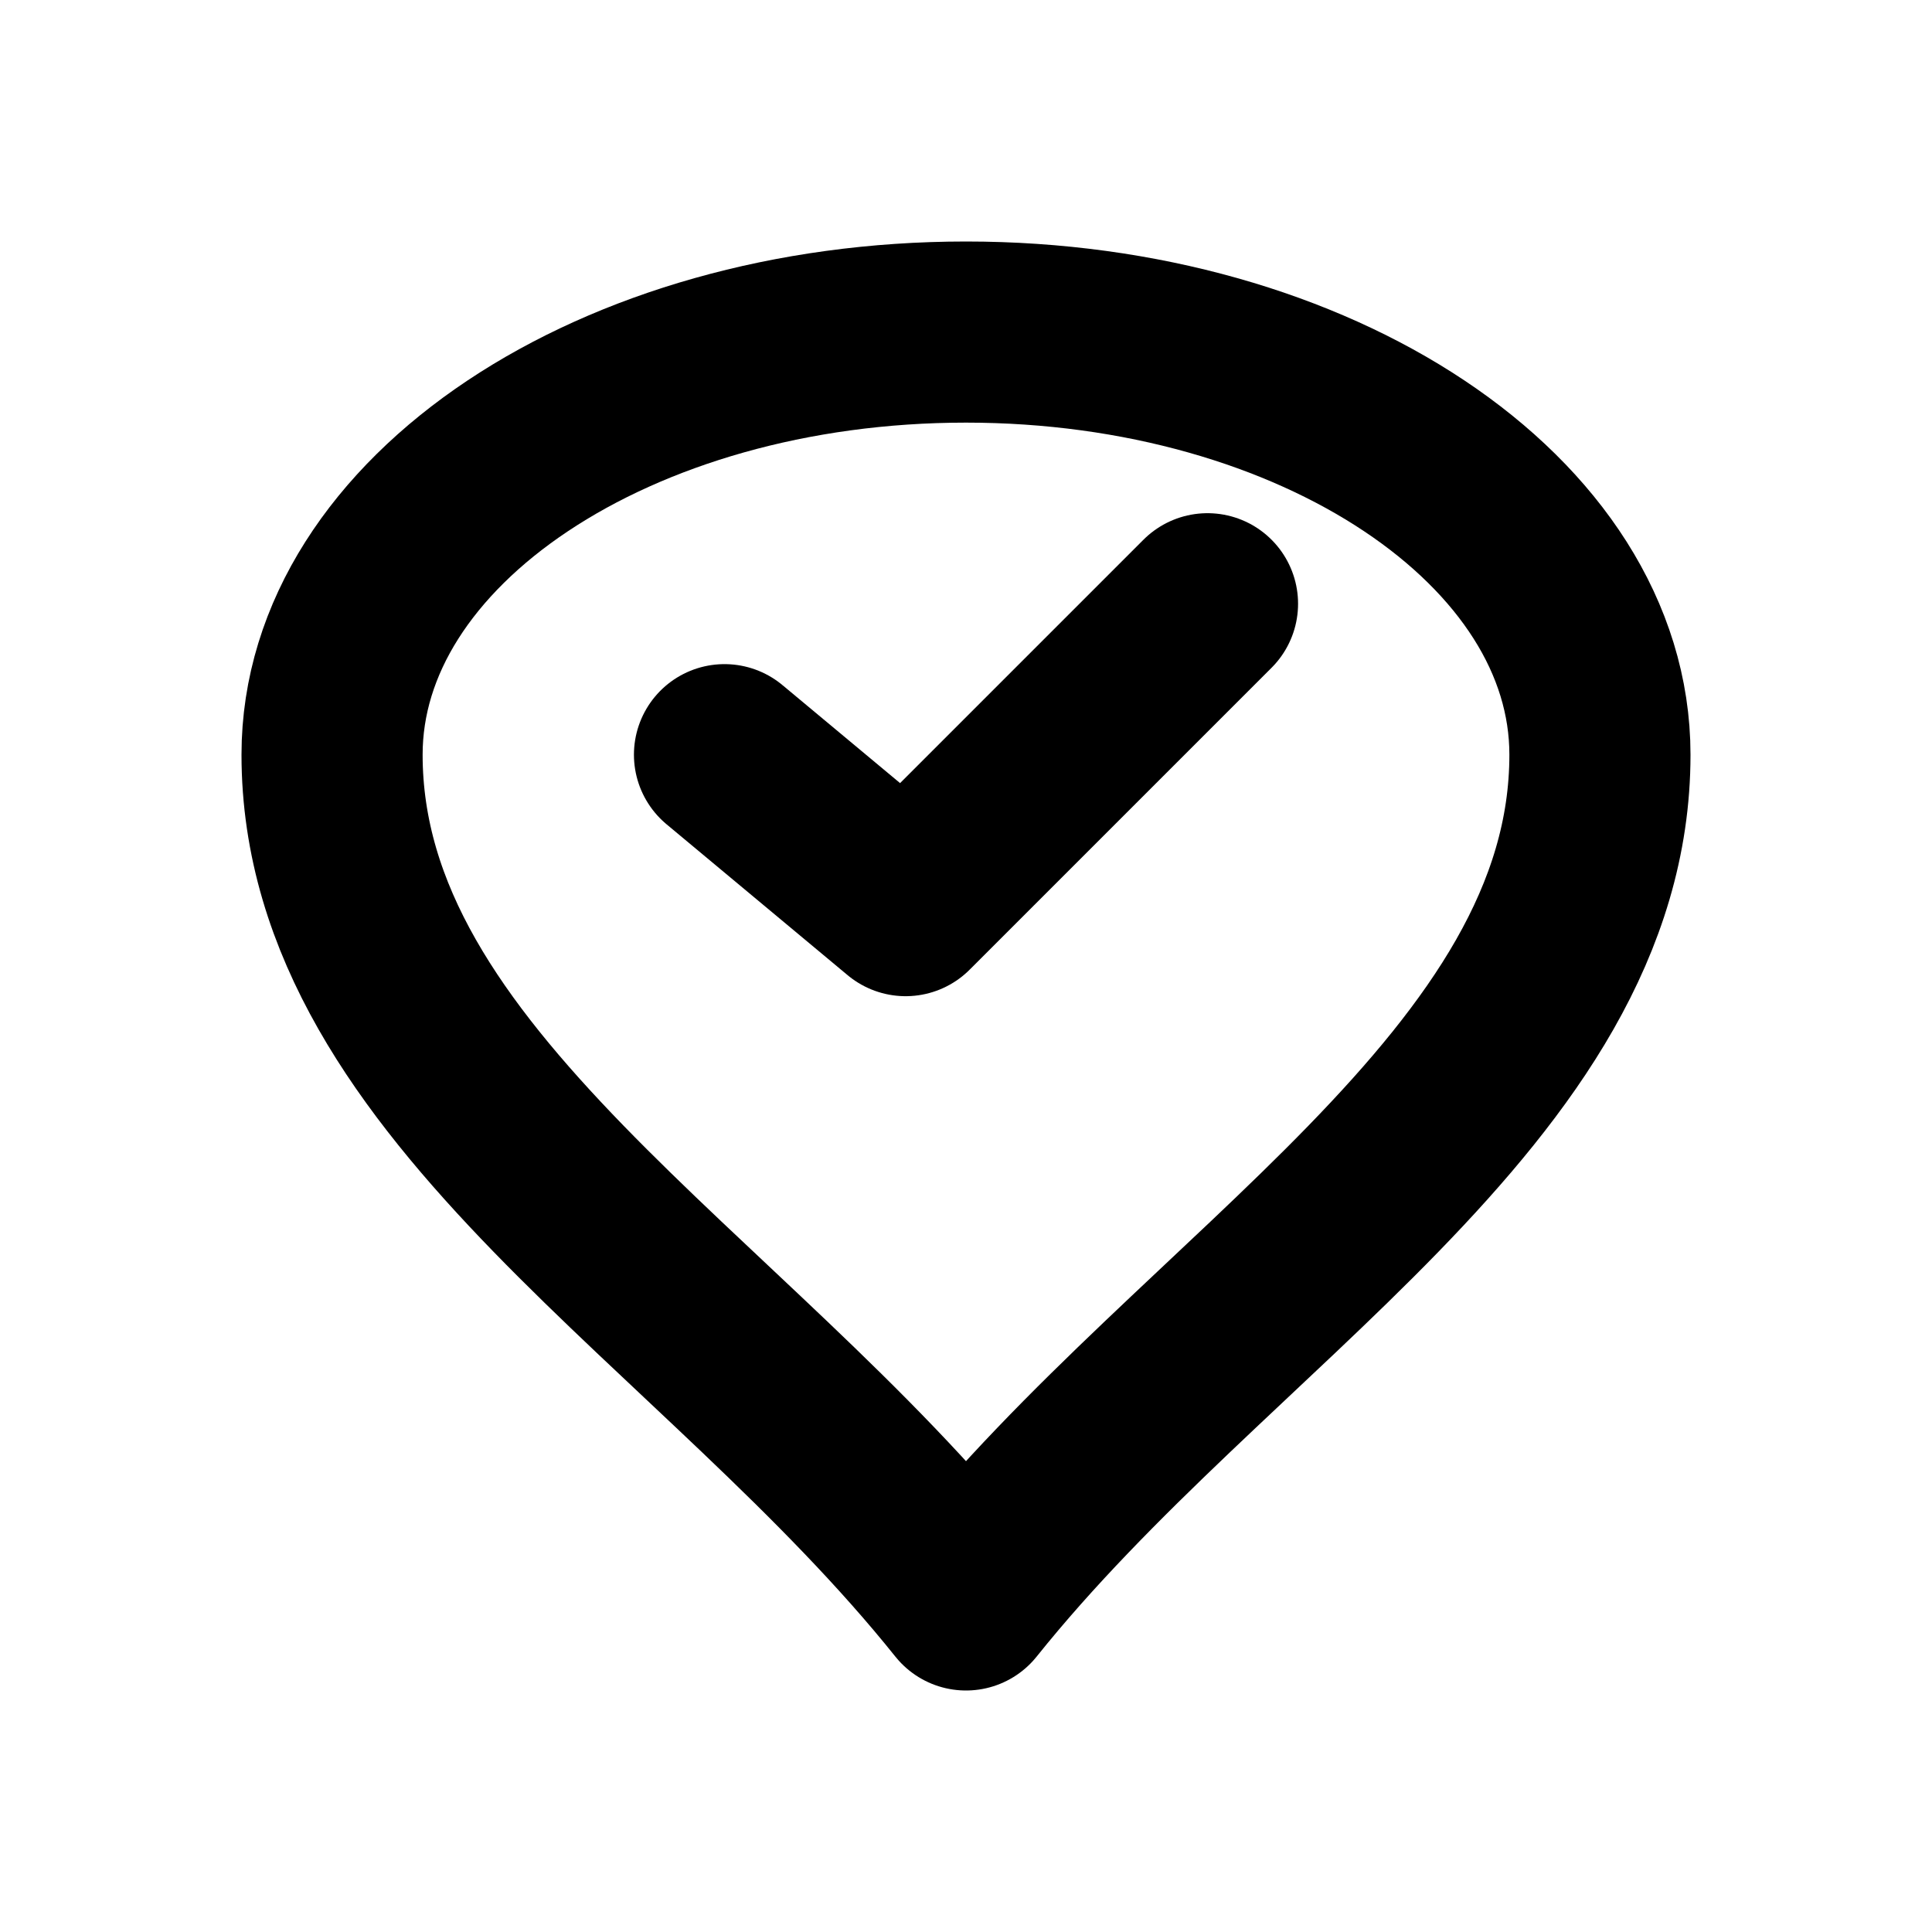
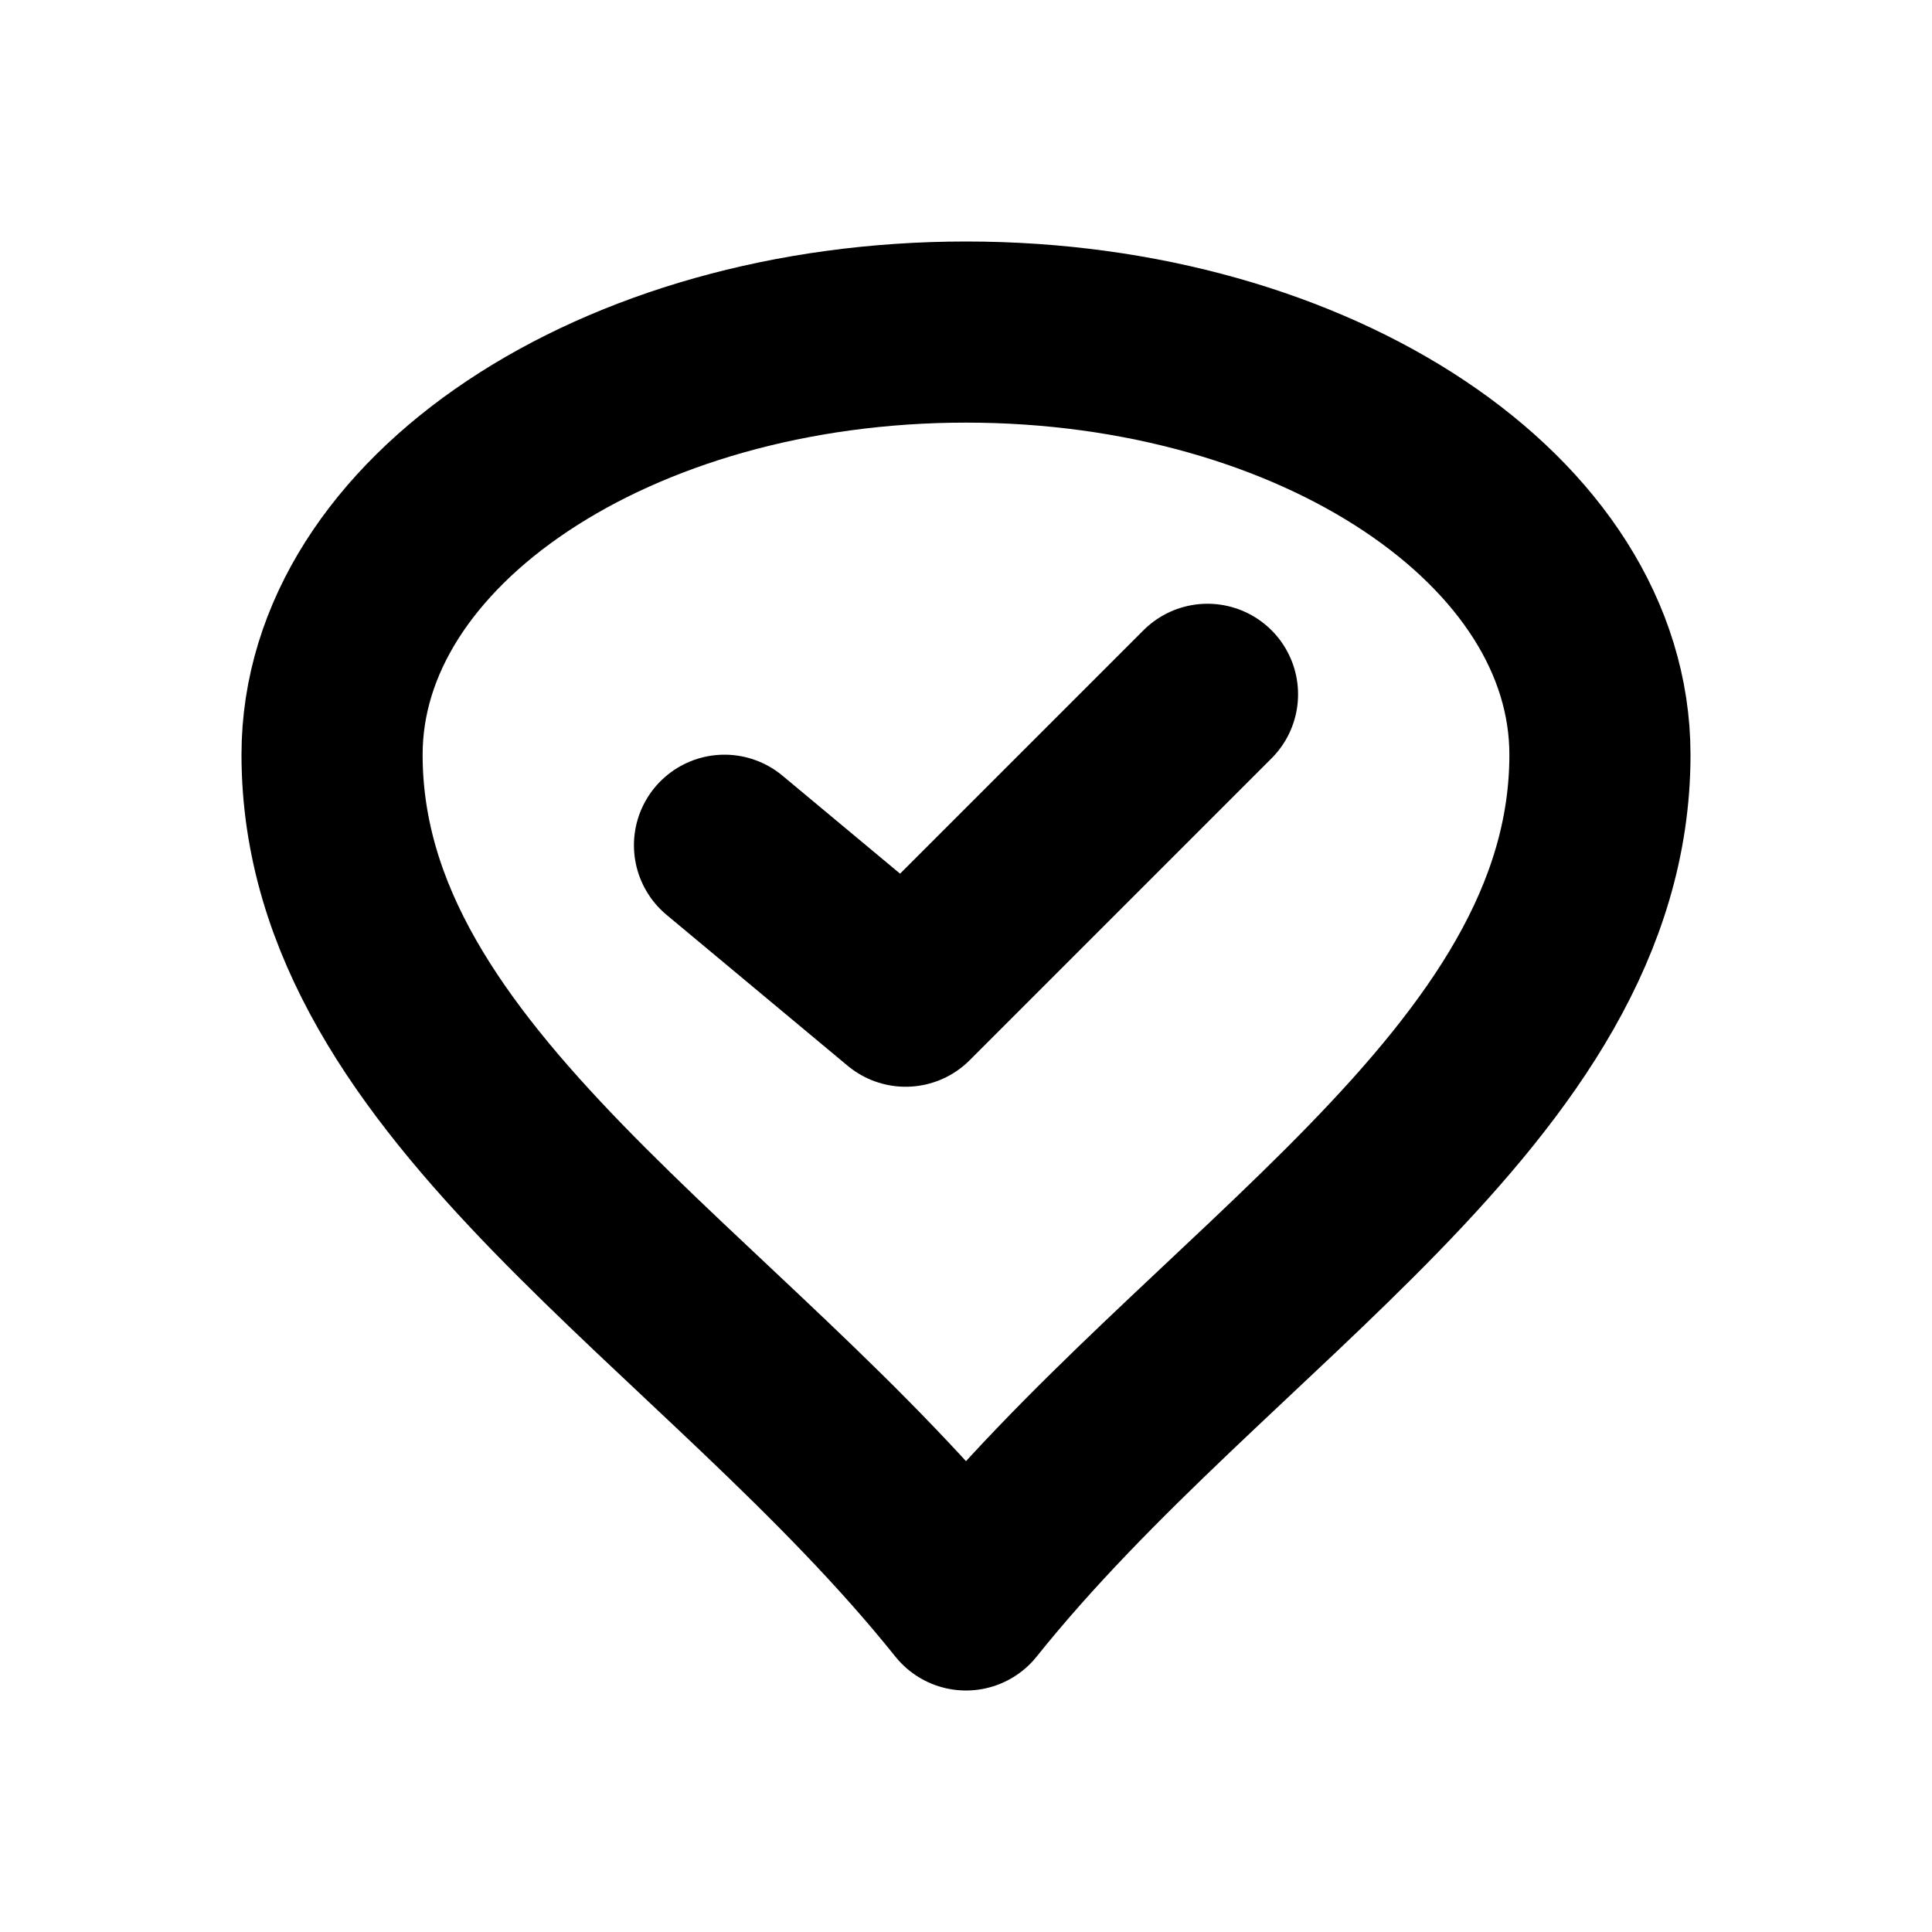
<svg xmlns="http://www.w3.org/2000/svg" width="16" height="16" viewBox="0 0 16 16" fill="none" stroke="currentColor" stroke-width="1.5" stroke-linecap="round" stroke-linejoin="round" aria-hidden="true" focusable="false">
  <path d="M8 13.25C6 10.75 2.75 9 2.75 6.25A5.25 3.5 0 0 1 13.25 6.25C13.25 9 10 10.75 8 13.25Z" />
-   <path d="M6 6.25L7.5 7.5 10 5" />
+   <path d="M6 7L7.5 8.25 10 5.75" />
</svg>
